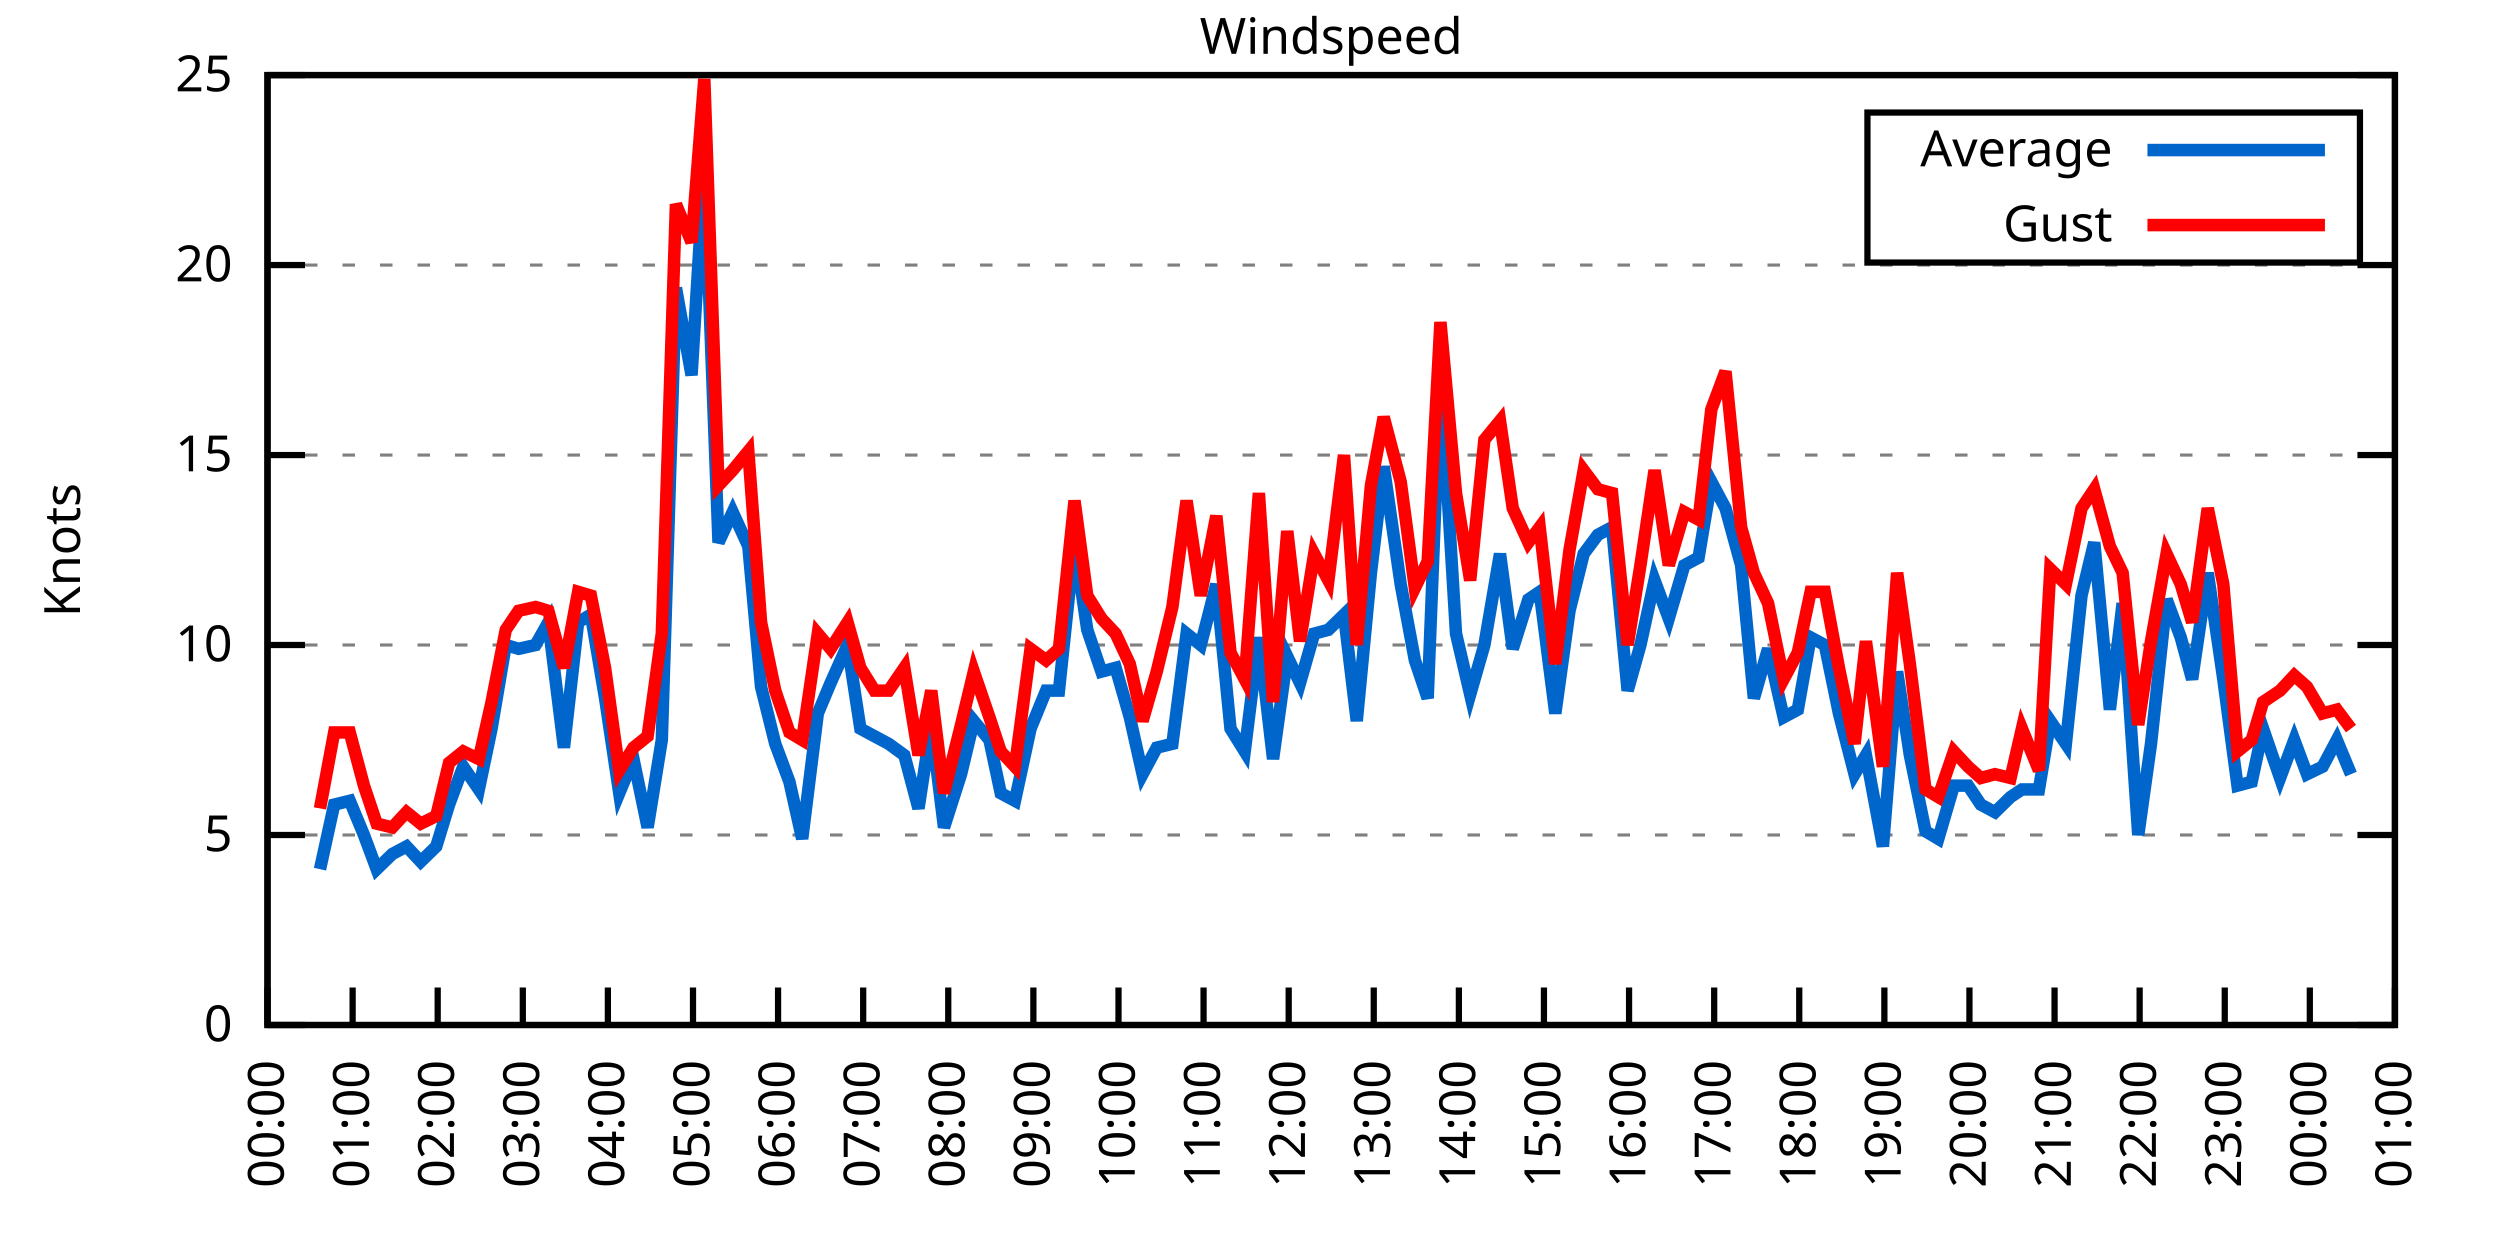
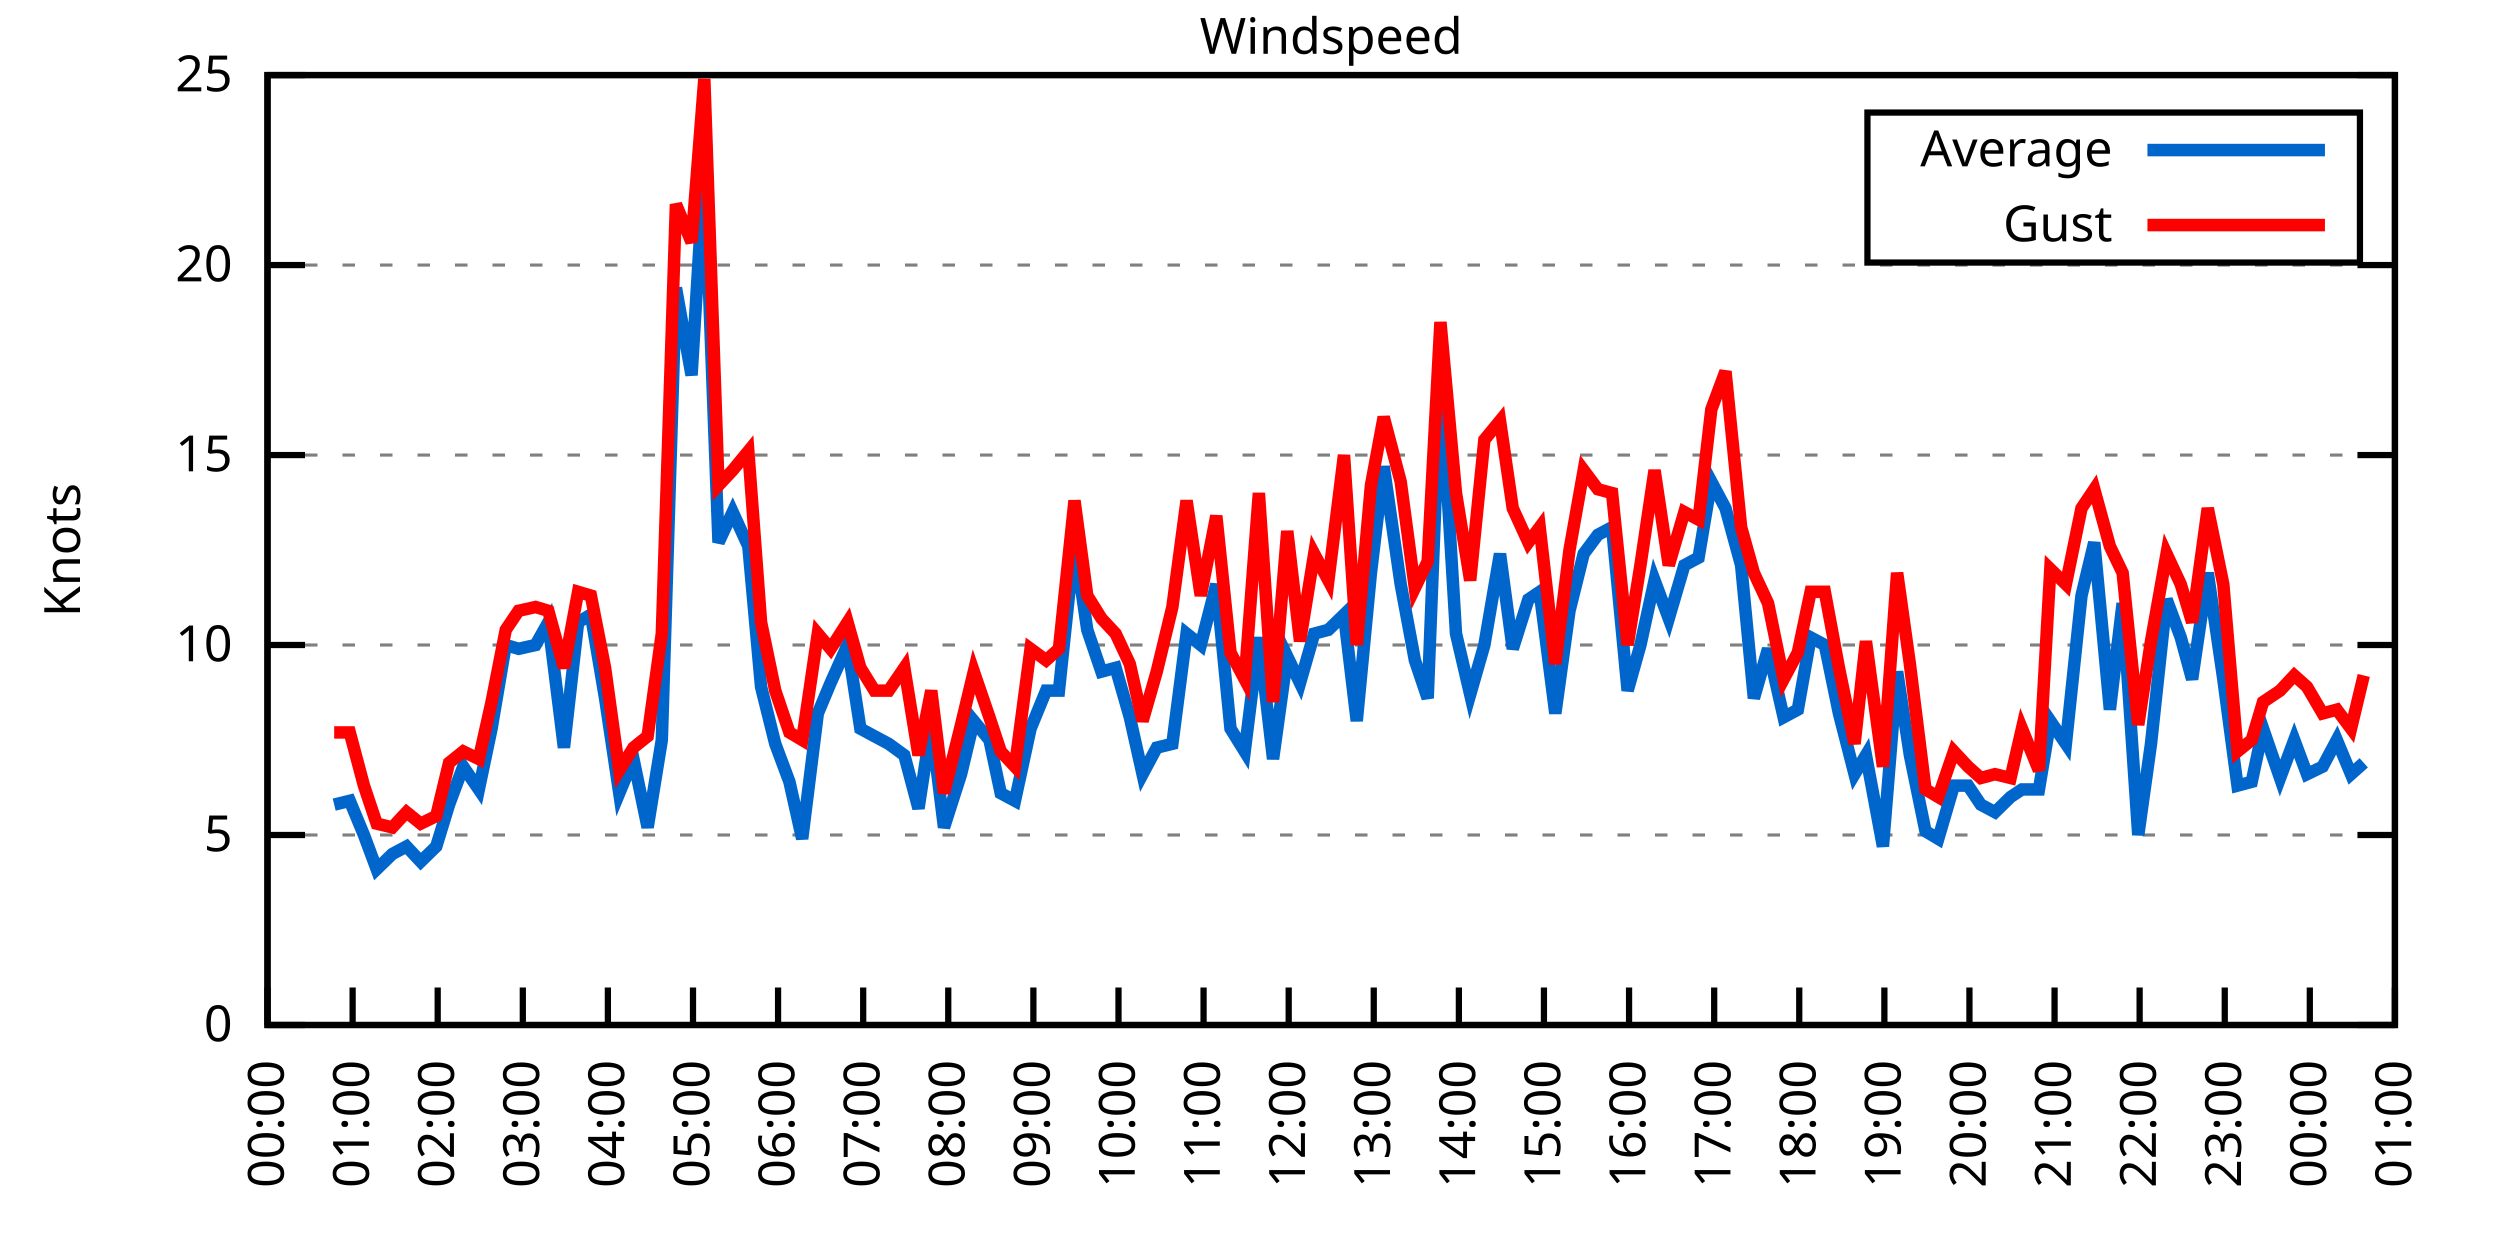
<svg xmlns="http://www.w3.org/2000/svg" xmlns:xlink="http://www.w3.org/1999/xlink" width="400" height="200" viewBox="0 0 400 200">
  <g id="gnuplot_canvas">
    <rect x="0" y="0" width="400" height="200" fill="none" />
    <defs>
      <circle id="gpDot" r="0.5" stroke-width="0.5" stroke="currentColor" />
      <path id="gpPt0" stroke-width="0.333" stroke="currentColor" d="M-1,0 h2 M0,-1 v2" />
      <path id="gpPt1" stroke-width="0.333" stroke="currentColor" d="M-1,-1 L1,1 M1,-1 L-1,1" />
      <path id="gpPt2" stroke-width="0.333" stroke="currentColor" d="M-1,0 L1,0 M0,-1 L0,1 M-1,-1 L1,1 M-1,1 L1,-1" />
      <rect id="gpPt3" stroke-width="0.333" stroke="currentColor" x="-1" y="-1" width="2" height="2" />
      <rect id="gpPt4" stroke-width="0.333" stroke="currentColor" fill="currentColor" x="-1" y="-1" width="2" height="2" />
      <circle id="gpPt5" stroke-width="0.333" stroke="currentColor" cx="0" cy="0" r="1" />
      <use xlink:href="#gpPt5" id="gpPt6" fill="currentColor" stroke="none" />
      <path id="gpPt7" stroke-width="0.333" stroke="currentColor" d="M0,-1.33 L-1.33,0.67 L1.33,0.67 z" />
      <use xlink:href="#gpPt7" id="gpPt8" fill="currentColor" stroke="none" />
      <use xlink:href="#gpPt7" id="gpPt9" stroke="currentColor" transform="rotate(180)" />
      <use xlink:href="#gpPt9" id="gpPt10" fill="currentColor" stroke="none" />
      <use xlink:href="#gpPt3" id="gpPt11" stroke="currentColor" transform="rotate(45)" />
      <use xlink:href="#gpPt11" id="gpPt12" fill="currentColor" stroke="none" />
      <path id="gpPt13" stroke-width="0.333" stroke="currentColor" d="M0,1.330 L1.265,0.411 L0.782,-1.067 L-0.782,-1.076 L-1.265,0.411 z" />
      <use xlink:href="#gpPt13" id="gpPt14" fill="currentColor" stroke="none" />
      <filter id="textbox" filterUnits="objectBoundingBox" x="0" y="0" height="1" width="1">
        <feFlood flood-color="white" flood-opacity="1" result="bgnd" />
        <feComposite in="SourceGraphic" in2="bgnd" operator="atop" />
      </filter>
      <filter id="greybox" filterUnits="objectBoundingBox" x="0" y="0" height="1" width="1">
        <feFlood flood-color="lightgrey" flood-opacity="1" result="grey" />
        <feComposite in="SourceGraphic" in2="grey" operator="atop" />
      </filter>
    </defs>
    <g fill="none" color="white" stroke="currentColor" stroke-width="1.00" stroke-linecap="butt" stroke-linejoin="miter">
</g>
    <g fill="none" color="black" stroke="currentColor" stroke-width="1.00" stroke-linecap="butt" stroke-linejoin="miter">
      <g stroke="none" shape-rendering="crispEdges">
        <polygon fill="rgb(255, 255, 255)" points="42.80,164.00 383.18,164.00 383.18,12.02 42.80,12.02 " />
      </g>
    </g>
    <g fill="none" color="black" stroke="currentColor" stroke-width="1.00" stroke-linecap="butt" stroke-linejoin="miter">
</g>
    <g fill="none" color="black" stroke="black" stroke-width="0.50" stroke-linecap="butt" stroke-linejoin="miter">
</g>
    <g fill="none" color="gray" stroke="currentColor" stroke-width="0.50" stroke-linecap="butt" stroke-linejoin="miter">
      <path stroke="gray" stroke-dasharray="2,4" class="gridline" d="M42.80,164.00 L383.19,164.00  " />
    </g>
    <g fill="none" color="gray" stroke="gray" stroke-width="1.00" stroke-linecap="butt" stroke-linejoin="miter">
</g>
    <g fill="none" color="black" stroke="currentColor" stroke-width="1.00" stroke-linecap="butt" stroke-linejoin="miter">
      <path stroke="black" d="M42.80,164.00 L48.80,164.00 M383.19,164.00 L377.19,164.00  " />
      <g transform="translate(37.20,166.60)" stroke="none" fill="black" font-family="Sans" font-size="8.00" text-anchor="end">
        <text>
          <tspan font-family="Sans"> 0</tspan>
        </text>
      </g>
    </g>
    <g fill="none" color="black" stroke="currentColor" stroke-width="1.00" stroke-linecap="butt" stroke-linejoin="miter">
</g>
    <g fill="none" color="black" stroke="black" stroke-width="0.50" stroke-linecap="butt" stroke-linejoin="miter">
</g>
    <g fill="none" color="gray" stroke="currentColor" stroke-width="0.50" stroke-linecap="butt" stroke-linejoin="miter">
      <path stroke="gray" stroke-dasharray="2,4" class="gridline" d="M42.80,133.60 L383.19,133.60  " />
    </g>
    <g fill="none" color="gray" stroke="gray" stroke-width="1.00" stroke-linecap="butt" stroke-linejoin="miter">
</g>
    <g fill="none" color="black" stroke="currentColor" stroke-width="1.00" stroke-linecap="butt" stroke-linejoin="miter">
      <path stroke="black" d="M42.80,133.60 L48.80,133.60 M383.19,133.60 L377.19,133.60  " />
      <g transform="translate(37.20,136.20)" stroke="none" fill="black" font-family="Sans" font-size="8.00" text-anchor="end">
        <text>
          <tspan font-family="Sans"> 5</tspan>
        </text>
      </g>
    </g>
    <g fill="none" color="black" stroke="currentColor" stroke-width="1.00" stroke-linecap="butt" stroke-linejoin="miter">
</g>
    <g fill="none" color="black" stroke="black" stroke-width="0.50" stroke-linecap="butt" stroke-linejoin="miter">
</g>
    <g fill="none" color="gray" stroke="currentColor" stroke-width="0.50" stroke-linecap="butt" stroke-linejoin="miter">
      <path stroke="gray" stroke-dasharray="2,4" class="gridline" d="M42.80,103.20 L383.19,103.20  " />
    </g>
    <g fill="none" color="gray" stroke="gray" stroke-width="1.00" stroke-linecap="butt" stroke-linejoin="miter">
</g>
    <g fill="none" color="black" stroke="currentColor" stroke-width="1.00" stroke-linecap="butt" stroke-linejoin="miter">
      <path stroke="black" d="M42.80,103.20 L48.80,103.20 M383.19,103.20 L377.19,103.20  " />
      <g transform="translate(37.20,105.80)" stroke="none" fill="black" font-family="Sans" font-size="8.00" text-anchor="end">
        <text>
          <tspan font-family="Sans"> 10</tspan>
        </text>
      </g>
    </g>
    <g fill="none" color="black" stroke="currentColor" stroke-width="1.00" stroke-linecap="butt" stroke-linejoin="miter">
</g>
    <g fill="none" color="black" stroke="black" stroke-width="0.50" stroke-linecap="butt" stroke-linejoin="miter">
</g>
    <g fill="none" color="gray" stroke="currentColor" stroke-width="0.50" stroke-linecap="butt" stroke-linejoin="miter">
      <path stroke="gray" stroke-dasharray="2,4" class="gridline" d="M42.80,72.81 L383.19,72.81  " />
    </g>
    <g fill="none" color="gray" stroke="gray" stroke-width="1.00" stroke-linecap="butt" stroke-linejoin="miter">
</g>
    <g fill="none" color="black" stroke="currentColor" stroke-width="1.00" stroke-linecap="butt" stroke-linejoin="miter">
      <path stroke="black" d="M42.80,72.81 L48.80,72.81 M383.19,72.81 L377.19,72.81  " />
      <g transform="translate(37.20,75.41)" stroke="none" fill="black" font-family="Sans" font-size="8.00" text-anchor="end">
        <text>
          <tspan font-family="Sans"> 15</tspan>
        </text>
      </g>
    </g>
    <g fill="none" color="black" stroke="currentColor" stroke-width="1.00" stroke-linecap="butt" stroke-linejoin="miter">
</g>
    <g fill="none" color="black" stroke="black" stroke-width="0.50" stroke-linecap="butt" stroke-linejoin="miter">
</g>
    <g fill="none" color="gray" stroke="currentColor" stroke-width="0.50" stroke-linecap="butt" stroke-linejoin="miter">
      <path stroke="gray" stroke-dasharray="2,4" class="gridline" d="M42.80,42.41 L383.19,42.41  " />
    </g>
    <g fill="none" color="gray" stroke="gray" stroke-width="1.00" stroke-linecap="butt" stroke-linejoin="miter">
</g>
    <g fill="none" color="black" stroke="currentColor" stroke-width="1.00" stroke-linecap="butt" stroke-linejoin="miter">
      <path stroke="black" d="M42.80,42.41 L48.80,42.41 M383.19,42.41 L377.19,42.41  " />
      <g transform="translate(37.20,45.01)" stroke="none" fill="black" font-family="Sans" font-size="8.00" text-anchor="end">
        <text>
          <tspan font-family="Sans"> 20</tspan>
        </text>
      </g>
    </g>
    <g fill="none" color="black" stroke="currentColor" stroke-width="1.00" stroke-linecap="butt" stroke-linejoin="miter">
</g>
    <g fill="none" color="black" stroke="black" stroke-width="0.50" stroke-linecap="butt" stroke-linejoin="miter">
</g>
    <g fill="none" color="gray" stroke="currentColor" stroke-width="0.50" stroke-linecap="butt" stroke-linejoin="miter">
      <path stroke="gray" stroke-dasharray="2,4" class="gridline" d="M42.80,12.01 L383.19,12.01  " />
    </g>
    <g fill="none" color="gray" stroke="gray" stroke-width="1.00" stroke-linecap="butt" stroke-linejoin="miter">
</g>
    <g fill="none" color="black" stroke="currentColor" stroke-width="1.00" stroke-linecap="butt" stroke-linejoin="miter">
      <path stroke="black" d="M42.80,12.01 L48.80,12.01 M383.19,12.01 L377.19,12.01  " />
      <g transform="translate(37.20,14.61)" stroke="none" fill="black" font-family="Sans" font-size="8.00" text-anchor="end">
        <text>
          <tspan font-family="Sans"> 25</tspan>
        </text>
      </g>
    </g>
    <g fill="none" color="black" stroke="currentColor" stroke-width="1.00" stroke-linecap="butt" stroke-linejoin="miter">
      <path stroke="black" d="M42.80,164.00 L42.80,158.00  " />
      <g transform="translate(45.40,169.60) rotate(270.00)" stroke="none" fill="black" font-family="Sans" font-size="8.00" text-anchor="end">
        <text>
          <tspan font-family="Sans">00:00</tspan>
        </text>
      </g>
    </g>
    <g fill="none" color="black" stroke="currentColor" stroke-width="1.00" stroke-linecap="butt" stroke-linejoin="miter">
      <path stroke="black" d="M56.42,164.00 L56.42,158.00  " />
      <g transform="translate(59.02,169.60) rotate(270.00)" stroke="none" fill="black" font-family="Sans" font-size="8.00" text-anchor="end">
        <text>
          <tspan font-family="Sans">01:00</tspan>
        </text>
      </g>
    </g>
    <g fill="none" color="black" stroke="currentColor" stroke-width="1.00" stroke-linecap="butt" stroke-linejoin="miter">
      <path stroke="black" d="M70.03,164.00 L70.03,158.00  " />
      <g transform="translate(72.63,169.60) rotate(270.00)" stroke="none" fill="black" font-family="Sans" font-size="8.00" text-anchor="end">
        <text>
          <tspan font-family="Sans">02:00</tspan>
        </text>
      </g>
    </g>
    <g fill="none" color="black" stroke="currentColor" stroke-width="1.00" stroke-linecap="butt" stroke-linejoin="miter">
      <path stroke="black" d="M83.65,164.00 L83.65,158.00  " />
      <g transform="translate(86.25,169.60) rotate(270.00)" stroke="none" fill="black" font-family="Sans" font-size="8.00" text-anchor="end">
        <text>
          <tspan font-family="Sans">03:00</tspan>
        </text>
      </g>
    </g>
    <g fill="none" color="black" stroke="currentColor" stroke-width="1.00" stroke-linecap="butt" stroke-linejoin="miter">
      <path stroke="black" d="M97.26,164.00 L97.26,158.00  " />
      <g transform="translate(99.86,169.60) rotate(270.00)" stroke="none" fill="black" font-family="Sans" font-size="8.00" text-anchor="end">
        <text>
          <tspan font-family="Sans">04:00</tspan>
        </text>
      </g>
    </g>
    <g fill="none" color="black" stroke="currentColor" stroke-width="1.00" stroke-linecap="butt" stroke-linejoin="miter">
      <path stroke="black" d="M110.88,164.00 L110.88,158.00  " />
      <g transform="translate(113.48,169.60) rotate(270.00)" stroke="none" fill="black" font-family="Sans" font-size="8.00" text-anchor="end">
        <text>
          <tspan font-family="Sans">05:00</tspan>
        </text>
      </g>
    </g>
    <g fill="none" color="black" stroke="currentColor" stroke-width="1.00" stroke-linecap="butt" stroke-linejoin="miter">
      <path stroke="black" d="M124.49,164.00 L124.49,158.00  " />
      <g transform="translate(127.09,169.60) rotate(270.00)" stroke="none" fill="black" font-family="Sans" font-size="8.00" text-anchor="end">
        <text>
          <tspan font-family="Sans">06:00</tspan>
        </text>
      </g>
    </g>
    <g fill="none" color="black" stroke="currentColor" stroke-width="1.00" stroke-linecap="butt" stroke-linejoin="miter">
      <path stroke="black" d="M138.11,164.00 L138.11,158.00  " />
      <g transform="translate(140.71,169.60) rotate(270.00)" stroke="none" fill="black" font-family="Sans" font-size="8.00" text-anchor="end">
        <text>
          <tspan font-family="Sans">07:00</tspan>
        </text>
      </g>
    </g>
    <g fill="none" color="black" stroke="currentColor" stroke-width="1.00" stroke-linecap="butt" stroke-linejoin="miter">
      <path stroke="black" d="M151.72,164.00 L151.72,158.00  " />
      <g transform="translate(154.32,169.60) rotate(270.00)" stroke="none" fill="black" font-family="Sans" font-size="8.00" text-anchor="end">
        <text>
          <tspan font-family="Sans">08:00</tspan>
        </text>
      </g>
    </g>
    <g fill="none" color="black" stroke="currentColor" stroke-width="1.00" stroke-linecap="butt" stroke-linejoin="miter">
      <path stroke="black" d="M165.34,164.00 L165.34,158.00  " />
      <g transform="translate(167.94,169.60) rotate(270.00)" stroke="none" fill="black" font-family="Sans" font-size="8.00" text-anchor="end">
        <text>
          <tspan font-family="Sans">09:00</tspan>
        </text>
      </g>
    </g>
    <g fill="none" color="black" stroke="currentColor" stroke-width="1.00" stroke-linecap="butt" stroke-linejoin="miter">
      <path stroke="black" d="M178.96,164.00 L178.96,158.00  " />
      <g transform="translate(181.56,169.60) rotate(270.00)" stroke="none" fill="black" font-family="Sans" font-size="8.00" text-anchor="end">
        <text>
          <tspan font-family="Sans">10:00</tspan>
        </text>
      </g>
    </g>
    <g fill="none" color="black" stroke="currentColor" stroke-width="1.00" stroke-linecap="butt" stroke-linejoin="miter">
      <path stroke="black" d="M192.57,164.00 L192.57,158.00  " />
      <g transform="translate(195.17,169.60) rotate(270.00)" stroke="none" fill="black" font-family="Sans" font-size="8.00" text-anchor="end">
        <text>
          <tspan font-family="Sans">11:00</tspan>
        </text>
      </g>
    </g>
    <g fill="none" color="black" stroke="currentColor" stroke-width="1.00" stroke-linecap="butt" stroke-linejoin="miter">
      <path stroke="black" d="M206.19,164.00 L206.19,158.00  " />
      <g transform="translate(208.79,169.60) rotate(270.00)" stroke="none" fill="black" font-family="Sans" font-size="8.00" text-anchor="end">
        <text>
          <tspan font-family="Sans">12:00</tspan>
        </text>
      </g>
    </g>
    <g fill="none" color="black" stroke="currentColor" stroke-width="1.00" stroke-linecap="butt" stroke-linejoin="miter">
      <path stroke="black" d="M219.80,164.00 L219.80,158.00  " />
      <g transform="translate(222.40,169.60) rotate(270.00)" stroke="none" fill="black" font-family="Sans" font-size="8.00" text-anchor="end">
        <text>
          <tspan font-family="Sans">13:00</tspan>
        </text>
      </g>
    </g>
    <g fill="none" color="black" stroke="currentColor" stroke-width="1.00" stroke-linecap="butt" stroke-linejoin="miter">
      <path stroke="black" d="M233.42,164.00 L233.42,158.00  " />
      <g transform="translate(236.02,169.60) rotate(270.00)" stroke="none" fill="black" font-family="Sans" font-size="8.00" text-anchor="end">
        <text>
          <tspan font-family="Sans">14:00</tspan>
        </text>
      </g>
    </g>
    <g fill="none" color="black" stroke="currentColor" stroke-width="1.00" stroke-linecap="butt" stroke-linejoin="miter">
      <path stroke="black" d="M247.03,164.00 L247.03,158.00  " />
      <g transform="translate(249.63,169.60) rotate(270.00)" stroke="none" fill="black" font-family="Sans" font-size="8.00" text-anchor="end">
        <text>
          <tspan font-family="Sans">15:00</tspan>
        </text>
      </g>
    </g>
    <g fill="none" color="black" stroke="currentColor" stroke-width="1.00" stroke-linecap="butt" stroke-linejoin="miter">
      <path stroke="black" d="M260.65,164.00 L260.65,158.00  " />
      <g transform="translate(263.25,169.60) rotate(270.00)" stroke="none" fill="black" font-family="Sans" font-size="8.00" text-anchor="end">
        <text>
          <tspan font-family="Sans">16:00</tspan>
        </text>
      </g>
    </g>
    <g fill="none" color="black" stroke="currentColor" stroke-width="1.00" stroke-linecap="butt" stroke-linejoin="miter">
      <path stroke="black" d="M274.27,164.00 L274.27,158.00  " />
      <g transform="translate(276.87,169.60) rotate(270.00)" stroke="none" fill="black" font-family="Sans" font-size="8.00" text-anchor="end">
        <text>
          <tspan font-family="Sans">17:00</tspan>
        </text>
      </g>
    </g>
    <g fill="none" color="black" stroke="currentColor" stroke-width="1.00" stroke-linecap="butt" stroke-linejoin="miter">
      <path stroke="black" d="M287.88,164.00 L287.88,158.00  " />
      <g transform="translate(290.48,169.60) rotate(270.00)" stroke="none" fill="black" font-family="Sans" font-size="8.00" text-anchor="end">
        <text>
          <tspan font-family="Sans">18:00</tspan>
        </text>
      </g>
    </g>
    <g fill="none" color="black" stroke="currentColor" stroke-width="1.00" stroke-linecap="butt" stroke-linejoin="miter">
      <path stroke="black" d="M301.50,164.00 L301.50,158.00  " />
      <g transform="translate(304.10,169.60) rotate(270.00)" stroke="none" fill="black" font-family="Sans" font-size="8.00" text-anchor="end">
        <text>
          <tspan font-family="Sans">19:00</tspan>
        </text>
      </g>
    </g>
    <g fill="none" color="black" stroke="currentColor" stroke-width="1.00" stroke-linecap="butt" stroke-linejoin="miter">
      <path stroke="black" d="M315.11,164.00 L315.11,158.00  " />
      <g transform="translate(317.71,169.60) rotate(270.00)" stroke="none" fill="black" font-family="Sans" font-size="8.00" text-anchor="end">
        <text>
          <tspan font-family="Sans">20:00</tspan>
        </text>
      </g>
    </g>
    <g fill="none" color="black" stroke="currentColor" stroke-width="1.00" stroke-linecap="butt" stroke-linejoin="miter">
      <path stroke="black" d="M328.73,164.00 L328.73,158.00  " />
      <g transform="translate(331.33,169.60) rotate(270.00)" stroke="none" fill="black" font-family="Sans" font-size="8.00" text-anchor="end">
        <text>
          <tspan font-family="Sans">21:00</tspan>
        </text>
      </g>
    </g>
    <g fill="none" color="black" stroke="currentColor" stroke-width="1.00" stroke-linecap="butt" stroke-linejoin="miter">
      <path stroke="black" d="M342.34,164.00 L342.34,158.00  " />
      <g transform="translate(344.94,169.60) rotate(270.00)" stroke="none" fill="black" font-family="Sans" font-size="8.00" text-anchor="end">
        <text>
          <tspan font-family="Sans">22:00</tspan>
        </text>
      </g>
    </g>
    <g fill="none" color="black" stroke="currentColor" stroke-width="1.00" stroke-linecap="butt" stroke-linejoin="miter">
      <path stroke="black" d="M355.96,164.00 L355.96,158.00  " />
      <g transform="translate(358.56,169.60) rotate(270.00)" stroke="none" fill="black" font-family="Sans" font-size="8.00" text-anchor="end">
        <text>
          <tspan font-family="Sans">23:00</tspan>
        </text>
      </g>
    </g>
    <g fill="none" color="black" stroke="currentColor" stroke-width="1.00" stroke-linecap="butt" stroke-linejoin="miter">
      <path stroke="black" d="M369.57,164.00 L369.57,158.00  " />
      <g transform="translate(372.17,169.60) rotate(270.00)" stroke="none" fill="black" font-family="Sans" font-size="8.00" text-anchor="end">
        <text>
          <tspan font-family="Sans">00:00</tspan>
        </text>
      </g>
    </g>
    <g fill="none" color="black" stroke="currentColor" stroke-width="1.00" stroke-linecap="butt" stroke-linejoin="miter">
      <path stroke="black" d="M383.19,164.00 L383.19,158.00  " />
      <g transform="translate(385.79,169.60) rotate(270.00)" stroke="none" fill="black" font-family="Sans" font-size="8.00" text-anchor="end">
        <text>
          <tspan font-family="Sans">01:00</tspan>
        </text>
      </g>
    </g>
    <g fill="none" color="black" stroke="currentColor" stroke-width="1.00" stroke-linecap="butt" stroke-linejoin="miter">
</g>
    <g fill="none" color="black" stroke="currentColor" stroke-width="1.00" stroke-linecap="butt" stroke-linejoin="miter">
      <path stroke="black" d="M42.80,12.01 L42.80,164.00 L383.19,164.00 L383.19,12.01 L42.80,12.01 Z  " />
    </g>
    <g fill="none" color="black" stroke="currentColor" stroke-width="1.00" stroke-linecap="butt" stroke-linejoin="miter">
</g>
    <g fill="none" color="black" stroke="currentColor" stroke-width="1.00" stroke-linecap="butt" stroke-linejoin="miter">
      <path stroke="black" d="M298.79,42.01 L298.79,18.01 L377.59,18.01 L377.59,42.01 L298.79,42.01 Z  " />
    </g>
    <g id="Windspeed_plot_1">
      <g fill="none" color="white" stroke="black" stroke-width="2.00" stroke-linecap="butt" stroke-linejoin="miter">
</g>
      <g fill="none" color="black" stroke="currentColor" stroke-width="2.00" stroke-linecap="butt" stroke-linejoin="miter">
        <g transform="translate(337.99,26.61)" stroke="none" fill="black" font-family="Sans" font-size="8.00" text-anchor="end">
          <text>
            <tspan font-family="Sans">Average</tspan>
          </text>
        </g>
      </g>
      <g fill="none" color="black" stroke="currentColor" stroke-width="2.00" stroke-linecap="butt" stroke-linejoin="miter">
-         <path stroke="rgb(  0, 102, 204)" d="M343.59,24.01 L371.99,24.01 M51.20,139.07 L53.47,128.74 L55.96,128.13 L58.23,133.60 L60.27,139.07 L62.77,136.64   L65.04,135.43 L67.31,137.86 L69.80,135.43 L71.85,128.74 L74.12,122.66 L76.61,126.31 L78.65,116.58 L80.92,103.20   L82.97,103.81 L85.69,103.20 L87.73,99.56 L90.23,119.62 L92.50,99.56 L94.54,98.34 L96.81,111.72 L99.08,126.91   L101.35,121.44 L103.62,132.39 L105.89,118.40 L108.15,46.06 L110.65,60.04 L112.69,26.60 L114.96,86.79 L117.23,81.93   L119.73,87.40 L121.77,109.89 L124.04,119.01 L126.31,125.09 L128.35,134.21 L130.85,114.15 L132.89,109.28 L135.61,103.20   L137.66,116.58 L139.92,117.80 L142.19,119.01 L144.69,120.83 L146.96,129.35 L149.00,115.97 L151.04,132.39 L153.77,123.87   L155.81,115.36 L158.31,118.40 L160.12,126.91 L162.39,128.13 L164.89,116.58 L167.38,110.50 L169.43,110.50 L171.92,86.79   L173.96,100.77 L176.23,107.46 L178.50,106.85 L180.77,114.76 L182.81,123.87 L185.08,119.62 L187.58,119.01 L189.85,101.38   L192.12,103.20 L194.61,93.48 L196.88,116.58 L199.15,120.23 L201.42,101.99 L203.69,121.44 L205.96,105.03 L208.00,109.28   L210.27,101.38 L212.54,100.77 L215.04,98.34 L217.08,115.36 L219.35,91.65 L221.39,74.63 L224.11,93.48 L226.38,105.64   L228.43,111.72 L230.47,60.04 L232.96,101.38 L235.23,111.11 L237.50,103.20 L240.00,88.61 L242.04,103.81 L244.54,95.91   L246.35,94.69 L248.85,114.15 L251.12,97.73 L253.39,88.61 L255.66,85.57 L257.93,84.36 L260.42,110.50 L262.47,103.20   L264.73,92.87 L267.00,98.95 L269.50,90.44 L271.77,89.22 L273.81,77.06 L276.08,81.32 L278.58,90.44 L280.62,111.72   L282.89,103.81 L285.38,114.76 L287.65,113.54 L289.70,101.99 L291.97,103.20 L294.23,114.15 L296.73,123.87 L298.55,120.83   L301.27,135.43 L303.54,107.46 L305.58,120.83 L308.08,132.99 L310.12,134.21 L312.62,125.70 L314.89,125.70 L316.93,128.74   L319.20,129.95 L321.69,127.52 L323.51,126.31 L326.23,126.31 L328.05,115.36 L330.54,119.01 L333.04,95.30 L335.08,86.79   L337.58,113.54 L339.62,96.52 L342.12,133.60 L344.16,119.01 L346.65,95.91 L348.92,101.99 L350.74,108.68 L353.24,91.65   L355.73,108.68 L358.00,125.70 L360.27,125.09 L362.09,116.58 L364.81,124.48 L367.08,118.40 L369.12,123.87 L371.62,122.66   L373.89,118.40 L376.16,123.87  " />
+         <path stroke="rgb(  0, 102, 204)" d="M343.59,24.01 L371.99,24.01 M53.47,128.74 L55.96,128.13 L58.23,133.60 L60.27,139.07 L62.77,136.64 L65.04,135.43   L67.31,137.86 L69.80,135.43 L71.85,128.74 L74.12,122.66 L76.61,126.31 L78.65,116.58 L80.92,103.20 L82.97,103.81   L85.69,103.20 L87.73,99.56 L90.23,119.62 L92.50,99.56 L94.54,98.34 L96.81,111.72 L99.08,126.91 L101.35,121.44   L103.62,132.39 L105.89,118.40 L108.15,46.06 L110.65,60.04 L112.69,26.60 L114.96,86.79 L117.23,81.93 L119.73,87.40   L121.77,109.89 L124.04,119.01 L126.31,125.09 L128.35,134.21 L130.85,114.15 L132.89,109.28 L135.61,103.20 L137.66,116.58   L139.92,117.80 L142.19,119.01 L144.69,120.83 L146.96,129.35 L149.00,115.97 L151.04,132.39 L153.77,123.87 L155.81,115.36   L158.31,118.40 L160.12,126.91 L162.39,128.13 L164.89,116.58 L167.38,110.50 L169.43,110.50 L171.92,86.79 L173.96,100.77   L176.23,107.46 L178.50,106.85 L180.77,114.76 L182.81,123.87 L185.08,119.62 L187.58,119.01 L189.85,101.38 L192.12,103.20   L194.61,93.48 L196.88,116.58 L199.15,120.23 L201.42,101.99 L203.69,121.44 L205.96,105.03 L208.00,109.28 L210.27,101.38   L212.54,100.77 L215.04,98.34 L217.08,115.36 L219.35,91.65 L221.39,74.63 L224.11,93.48 L226.38,105.64 L228.43,111.72   L230.47,60.04 L232.96,101.38 L235.23,111.11 L237.50,103.20 L240.00,88.61 L242.04,103.81 L244.54,95.91 L246.35,94.69   L248.85,114.15 L251.12,97.73 L253.39,88.61 L255.66,85.57 L257.93,84.36 L260.42,110.50 L262.47,103.20 L264.73,92.87   L267.00,98.95 L269.50,90.44 L271.77,89.22 L273.81,77.06 L276.08,81.32 L278.58,90.44 L280.62,111.72 L282.89,103.81   L285.38,114.76 L287.65,113.54 L289.70,101.99 L291.97,103.20 L294.23,114.15 L296.73,123.87 L298.55,120.83 L301.27,135.43   L303.54,107.46 L305.58,120.83 L308.08,132.99 L310.12,134.21 L312.62,125.70 L314.89,125.70 L316.93,128.74 L319.20,129.95   L321.69,127.52 L323.51,126.31 L326.23,126.31 L328.05,115.36 L330.54,119.01 L333.04,95.30 L335.08,86.79 L337.58,113.54   L339.62,96.52 L342.12,133.60 L344.16,119.01 L346.65,95.91 L348.92,101.99 L350.74,108.68 L353.24,91.65 L355.73,108.68   L358.00,125.70 L360.27,125.09 L362.09,116.58 L364.81,124.48 L367.08,118.40 L369.12,123.87 L371.62,122.66 L373.89,118.40   L376.16,123.87 L378.20,122.05  " />
      </g>
    </g>
    <g id="Windspeed_plot_2">
      <g fill="none" color="black" stroke="currentColor" stroke-width="2.00" stroke-linecap="butt" stroke-linejoin="miter">
        <g transform="translate(337.99,38.61)" stroke="none" fill="black" font-family="Sans" font-size="8.00" text-anchor="end">
          <text>
            <tspan font-family="Sans">Gust</tspan>
          </text>
        </g>
      </g>
      <g fill="none" color="black" stroke="currentColor" stroke-width="2.00" stroke-linecap="butt" stroke-linejoin="miter">
-         <path stroke="rgb(255,   0,   0)" d="M343.59,36.01 L371.99,36.01 M51.20,129.35 L53.47,117.19 L55.96,117.19 L58.23,125.70 L60.27,131.78 L62.77,132.39   L65.04,129.95 L67.31,131.78 L69.80,130.56 L71.85,122.05 L74.12,120.23 L76.61,121.44 L78.65,112.32 L80.92,100.77   L82.97,97.73 L85.69,97.12 L87.73,97.73 L90.23,106.85 L92.50,94.69 L94.54,95.30 L96.81,106.85 L99.08,123.27   L101.35,119.62 L103.62,117.80 L105.89,101.38 L108.15,32.68 L110.65,38.76 L112.69,12.62 L114.96,77.67 L117.23,75.24   L119.73,72.20 L121.77,99.56 L124.04,110.50 L126.31,117.19 L128.35,118.40 L130.85,101.38 L132.89,103.81 L135.61,99.56   L137.66,106.85 L139.92,110.50 L142.19,110.50 L144.69,106.85 L146.96,120.83 L149.00,110.50 L151.04,126.91 L153.77,115.97   L155.81,107.46 L158.31,114.76 L160.12,120.23 L162.39,122.66 L164.89,103.81 L167.38,105.64 L169.43,103.81 L171.92,80.10   L173.96,95.30 L176.23,98.95 L178.50,101.38 L180.77,106.24 L182.81,115.36 L185.08,107.46 L187.58,97.12 L189.85,80.10   L192.12,95.30 L194.61,82.53 L196.88,104.42 L199.15,108.68 L201.42,78.89 L203.69,112.32 L205.96,84.97 L208.00,102.60   L210.27,88.61 L212.54,92.87 L215.04,72.81 L217.08,103.20 L219.35,77.67 L221.39,66.73 L224.11,77.06 L226.38,94.08   L228.43,89.83 L230.47,51.53 L232.96,78.89 L235.23,92.87 L237.50,70.37 L240.00,67.33 L242.04,81.32 L244.54,86.79   L246.35,84.36 L248.85,106.24 L251.12,88.00 L253.39,75.24 L255.66,78.28 L257.93,78.89 L260.42,103.20 L262.47,90.44   L264.73,75.24 L267.00,90.44 L269.50,81.93 L271.77,83.14 L273.81,65.51 L276.08,59.43 L278.58,84.36 L280.62,91.65   L282.89,96.52 L285.38,108.68 L287.65,104.42 L289.70,94.69 L291.97,94.69 L294.23,106.85 L296.73,119.01 L298.55,102.60   L301.27,122.66 L303.54,91.65 L305.58,106.24 L308.08,126.31 L310.12,127.52 L312.62,120.23 L314.89,122.66 L316.93,124.48   L319.20,123.87 L321.69,124.48 L323.51,116.58 L326.23,123.27 L328.05,91.04 L330.54,93.48 L333.04,81.32 L335.08,78.28   L337.58,87.40 L339.62,91.65 L342.12,115.97 L344.16,102.60 L346.65,88.61 L348.92,93.48 L350.74,99.56 L353.24,81.32   L355.73,93.48 L358.00,120.23 L360.27,118.40 L362.09,112.32 L364.81,110.50 L367.08,108.07 L369.12,109.89 L371.62,114.15   L373.89,113.54 L376.16,116.58  " />
+         <path stroke="rgb(255,   0,   0)" d="M343.59,36.01 L371.99,36.01 M53.47,117.19 L55.96,117.19 L58.23,125.70 L60.27,131.78 L62.77,132.39 L65.04,129.95   L67.31,131.78 L69.80,130.56 L71.85,122.05 L74.12,120.23 L76.61,121.44 L78.65,112.32 L80.92,100.77 L82.97,97.73   L85.69,97.12 L87.73,97.73 L90.23,106.85 L92.50,94.69 L94.54,95.30 L96.81,106.85 L99.08,123.27 L101.35,119.62   L103.62,117.80 L105.89,101.38 L108.15,32.68 L110.65,38.76 L112.69,12.62 L114.96,77.67 L117.23,75.24 L119.73,72.20   L121.77,99.56 L124.04,110.50 L126.31,117.19 L128.35,118.40 L130.85,101.38 L132.89,103.81 L135.61,99.56 L137.66,106.85   L139.92,110.50 L142.19,110.50 L144.69,106.85 L146.96,120.83 L149.00,110.50 L151.04,126.91 L153.77,115.97 L155.81,107.46   L158.31,114.76 L160.12,120.23 L162.39,122.66 L164.89,103.81 L167.38,105.64 L169.43,103.81 L171.92,80.10 L173.96,95.30   L176.23,98.95 L178.50,101.38 L180.77,106.24 L182.81,115.36 L185.08,107.46 L187.58,97.12 L189.85,80.10 L192.12,95.30   L194.61,82.53 L196.88,104.42 L199.15,108.68 L201.42,78.89 L203.69,112.32 L205.96,84.97 L208.00,102.60 L210.27,88.61   L212.54,92.87 L215.04,72.81 L217.08,103.20 L219.35,77.67 L221.39,66.73 L224.11,77.06 L226.38,94.08 L228.43,89.83   L230.47,51.53 L232.96,78.89 L235.23,92.87 L237.50,70.37 L240.00,67.33 L242.04,81.32 L244.54,86.79 L246.35,84.36   L248.85,106.24 L251.12,88.00 L253.39,75.24 L255.66,78.28 L257.93,78.89 L260.42,103.20 L262.47,90.44 L264.73,75.24   L267.00,90.44 L269.50,81.93 L271.77,83.14 L273.81,65.51 L276.08,59.43 L278.58,84.36 L280.62,91.65 L282.89,96.52   L285.38,108.68 L287.65,104.42 L289.70,94.69 L291.97,94.69 L294.23,106.85 L296.73,119.01 L298.55,102.60 L301.27,122.66   L303.54,91.65 L305.58,106.24 L308.08,126.31 L310.12,127.52 L312.62,120.23 L314.89,122.66 L316.93,124.48 L319.20,123.87   L321.69,124.48 L323.51,116.58 L326.23,123.27 L328.05,91.04 L330.54,93.48 L333.04,81.32 L335.08,78.28 L337.58,87.40   L339.62,91.65 L342.12,115.97 L344.16,102.60 L346.65,88.61 L348.92,93.48 L350.74,99.56 L353.24,81.32 L355.73,93.48   L358.00,120.23 L360.27,118.40 L362.09,112.32 L364.81,110.50 L367.08,108.07 L369.12,109.89 L371.62,114.15 L373.89,113.54   L376.16,116.58 L378.20,108.07  " />
      </g>
    </g>
    <g fill="none" color="black" stroke="currentColor" stroke-width="2.00" stroke-linecap="butt" stroke-linejoin="miter">
</g>
    <g fill="none" color="black" stroke="black" stroke-width="1.00" stroke-linecap="butt" stroke-linejoin="miter">
</g>
    <g fill="none" color="black" stroke="currentColor" stroke-width="1.00" stroke-linecap="butt" stroke-linejoin="miter">
      <path stroke="black" d="M42.80,12.01 L42.80,164.00 L383.19,164.00 L383.19,12.01 L42.80,12.01 Z  " />
      <g transform="translate(12.80,88.01) rotate(270.00)" stroke="none" fill="black" font-family="Sans" font-size="8.00" text-anchor="middle">
        <text>
          <tspan font-family="Sans">Knots</tspan>
        </text>
      </g>
    </g>
    <g fill="none" color="black" stroke="currentColor" stroke-width="1.00" stroke-linecap="butt" stroke-linejoin="miter">
</g>
    <g fill="none" color="black" stroke="currentColor" stroke-width="1.00" stroke-linecap="butt" stroke-linejoin="miter">
      <g transform="translate(212.99,8.61)" stroke="none" fill="black" font-family="Sans" font-size="8.00" text-anchor="middle">
        <text>
          <tspan font-family="Sans">Windspeed</tspan>
        </text>
      </g>
    </g>
    <g fill="none" color="black" stroke="currentColor" stroke-width="1.00" stroke-linecap="butt" stroke-linejoin="miter">
</g>
  </g>
</svg>
